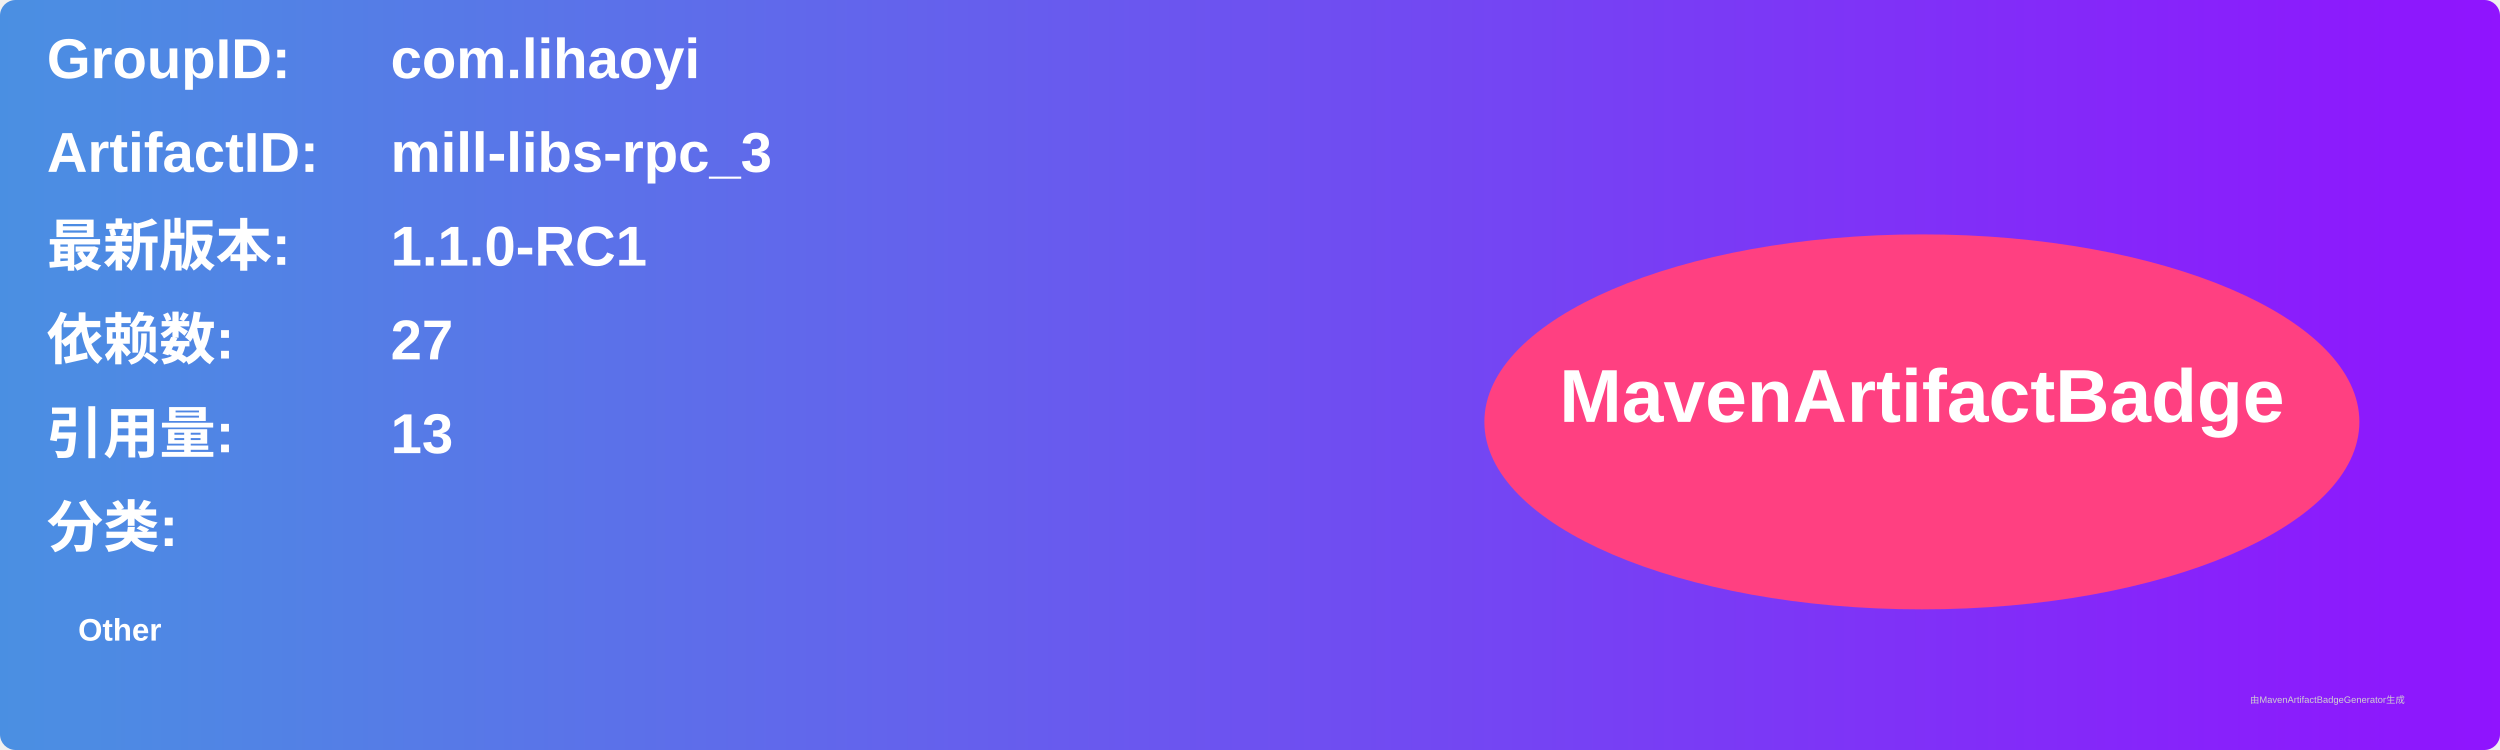
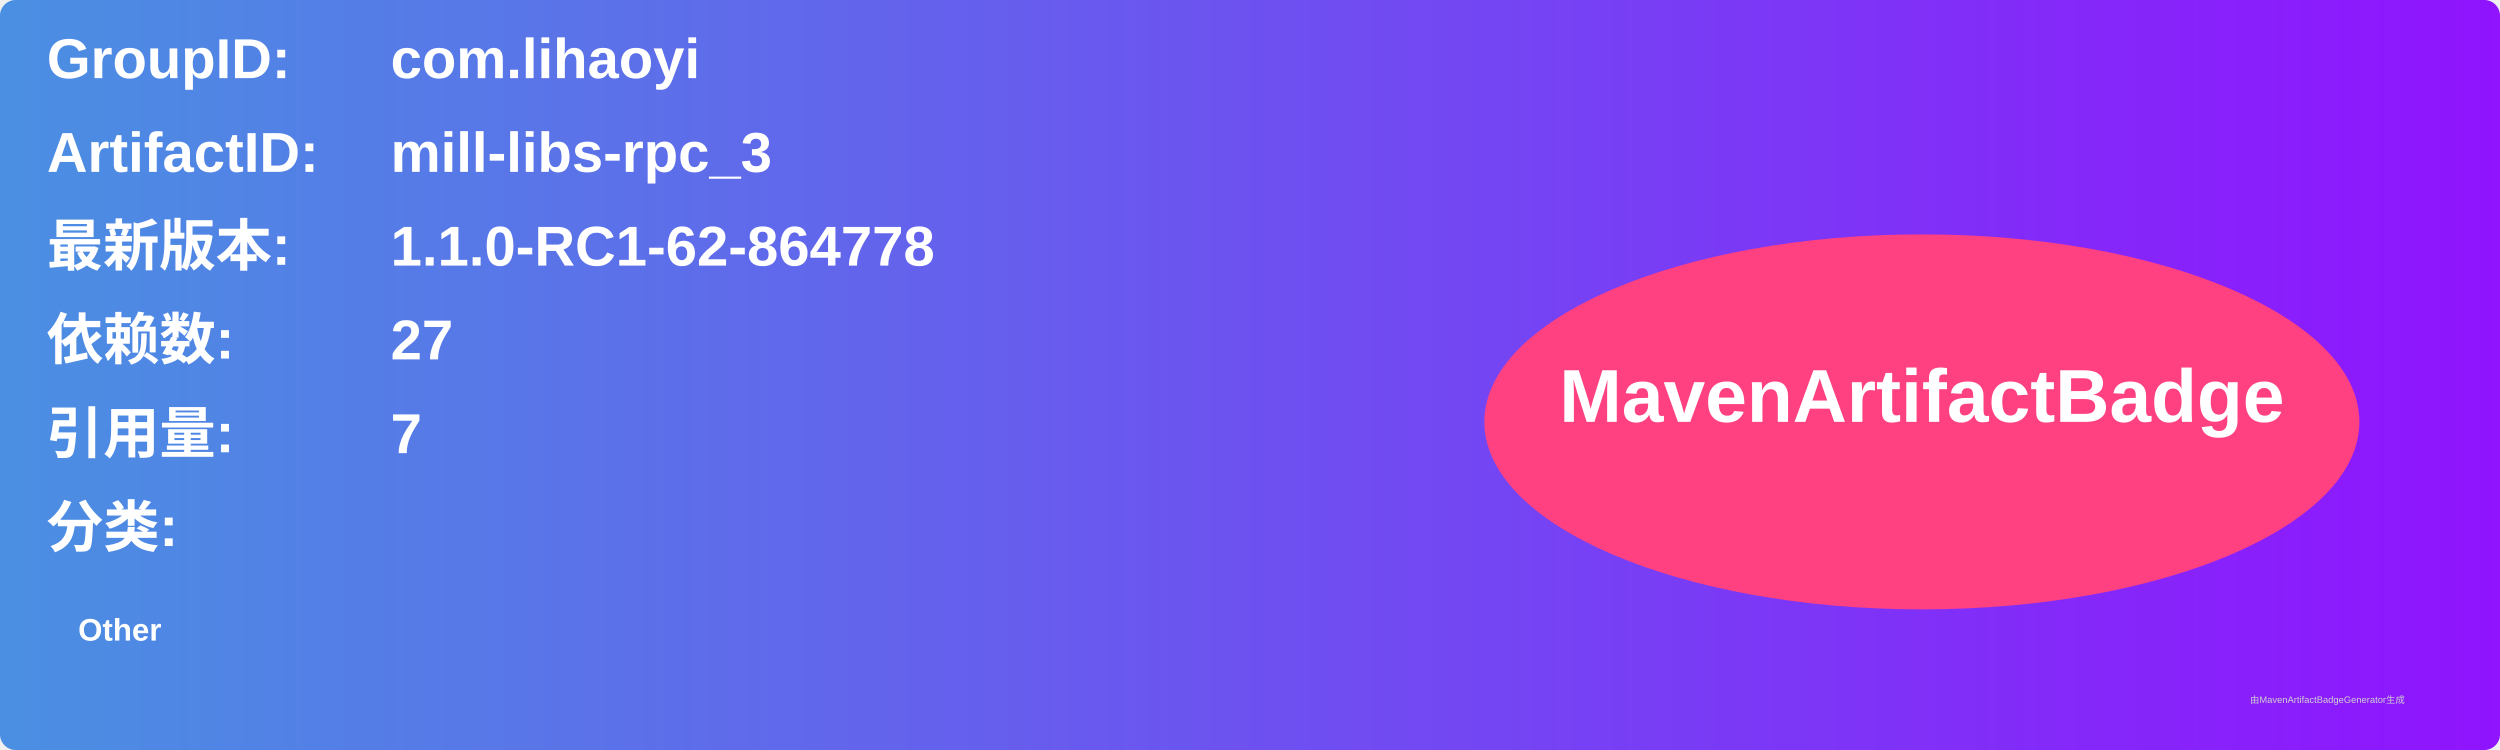
<svg xmlns="http://www.w3.org/2000/svg" width="800" height="240" viewBox="0 0 800 240">
  <linearGradient id="grad" x1="0%" y1="0%" x2="100%" y2="0%">
    <stop offset="0%" stop-color="#4a90e2" />
    <stop offset="100%" stop-color="#9013fe" />
  </linearGradient>
  <rect width="100%" height="100%" rx="5" ry="5" fill="url(#grad)" />
  <g transform="translate(15, 15)">
    <text x="0" y="10" font-family="Arial" font-size="18" fill="white" font-weight="bold" width="260">GroupID:</text>
    <text x="110" y="10" font-family="Arial" font-size="18" fill="white" font-weight="bold" width="460">com.lihaoyi</text>
    <text x="0" y="40" font-family="Arial" font-size="18" fill="white" font-weight="bold" width="260">ArtifactID:</text>
    <text x="110" y="40" font-family="Arial" font-size="18" fill="white" font-weight="bold" width="460">mill-libs-rpc_3</text>
    <text x="0" y="70" font-family="Arial" font-size="18" fill="white" font-weight="bold">最新版本:</text>
    <text x="110" y="70" font-family="Arial" font-size="18" fill="white" font-weight="bold">
-       <tspan font-weight="bold">1.1.0-RC1</tspan>
+       <tspan font-weight="bold">1.1.0-RC1-62-864778</tspan>
    </text>
    <text x="0" y="100" font-family="Arial" font-size="18" fill="white" font-weight="bold">依赖数: </text>
    <text x="110" y="100" font-family="Arial" font-size="18" fill="white">
      <tspan font-weight="bold">27</tspan>
    </text>
    <text x="0" y="130" font-family="Arial" font-size="18" fill="white" font-weight="bold">引用量: </text>
    <text x="110" y="130" font-family="Arial" font-size="18" fill="white">
-       <tspan font-weight="bold">13</tspan>
+       <tspan font-weight="bold">7</tspan>
    </text>
    <text x="0" y="160" font-family="Arial" font-size="18" fill="white" font-weight="bold">分类:</text>
    <text x="10" y="190" font-family="Arial" font-size="10" fill="white">
      <tspan font-weight="bold">Other</tspan>
    </text>
    <ellipse cx="600" cy="120" rx="140" ry="60" fill="#ff4081" />
    <text x="600" y="120" text-anchor="middle" font-family="Arial" font-size="24" fill="white" font-weight="bold">MavenArtifactBadge</text>
  </g>
  <text x="720" y="225" font-family="Arial" font-size="3" fill="#d0d0d0">由MavenArtifactBadgeGenerator生成</text>
</svg>
